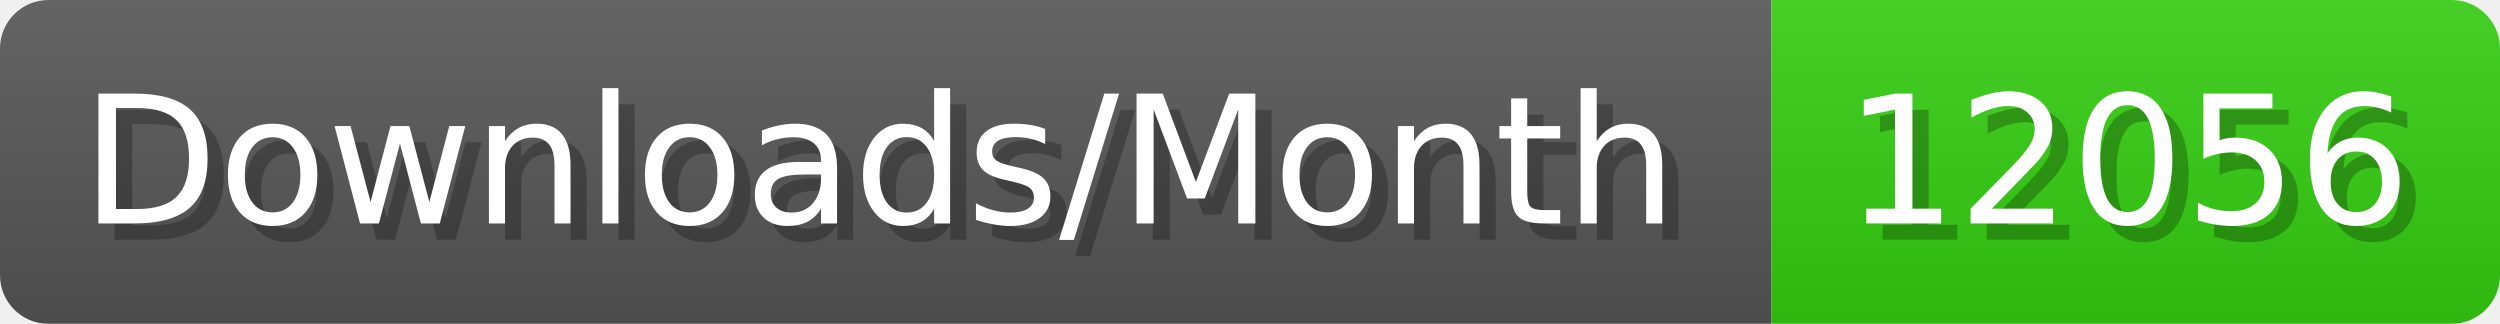
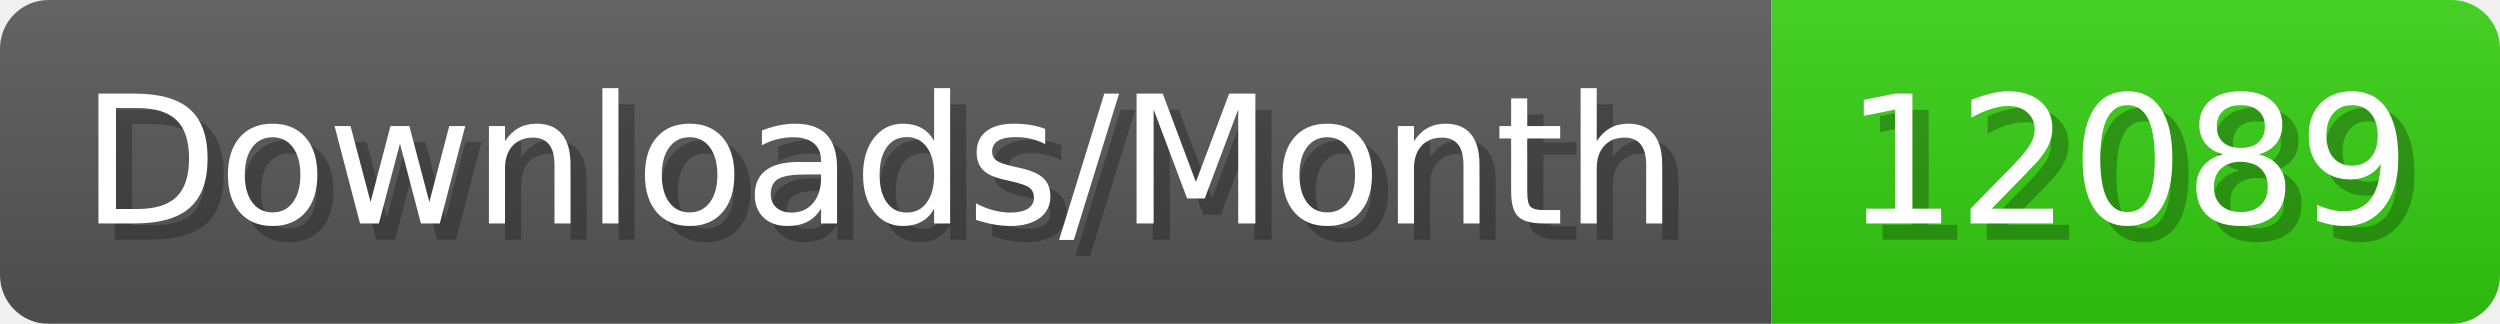
- <svg xmlns="http://www.w3.org/2000/svg" width="154.4" height="20" viewBox="0 0 1544 200" role="img" aria-label="Downloads/Month: 12056">
+ <svg xmlns="http://www.w3.org/2000/svg" width="154.4" height="20" viewBox="0 0 1544 200" role="img" aria-label="Downloads/Month: 12089">
  <linearGradient id="YlXUI" x2="0" y2="100%">
    <stop offset="0" stop-opacity=".1" stop-color="#EEE" />
    <stop offset="1" stop-opacity=".1" />
  </linearGradient>
  <mask id="JHhop">
    <rect width="1544" height="200" rx="30" fill="#FFF" />
  </mask>
  <g mask="url(#JHhop)">
    <rect width="1094" height="200" fill="#555" />
    <rect width="450" height="200" fill="#3C1" x="1094" />
    <rect width="1544" height="200" fill="url(#YlXUI)" />
  </g>
  <g aria-hidden="true" fill="#fff" text-anchor="start" font-family="Verdana,DejaVu Sans,sans-serif" font-size="110">
    <text x="60" y="148" textLength="994" fill="#000" opacity="0.25">Downloads/Month</text>
    <text x="50" y="138" textLength="994">Downloads/Month</text>
-     <text x="1149" y="148" textLength="350" fill="#000" opacity="0.25">12056</text>
-     <text x="1139" y="138" textLength="350">12056</text>
+     <text x="1149" y="148" textLength="350" fill="#000" opacity="0.25">12089</text>
+     <text x="1139" y="138" textLength="350">12089</text>
  </g>
</svg>
